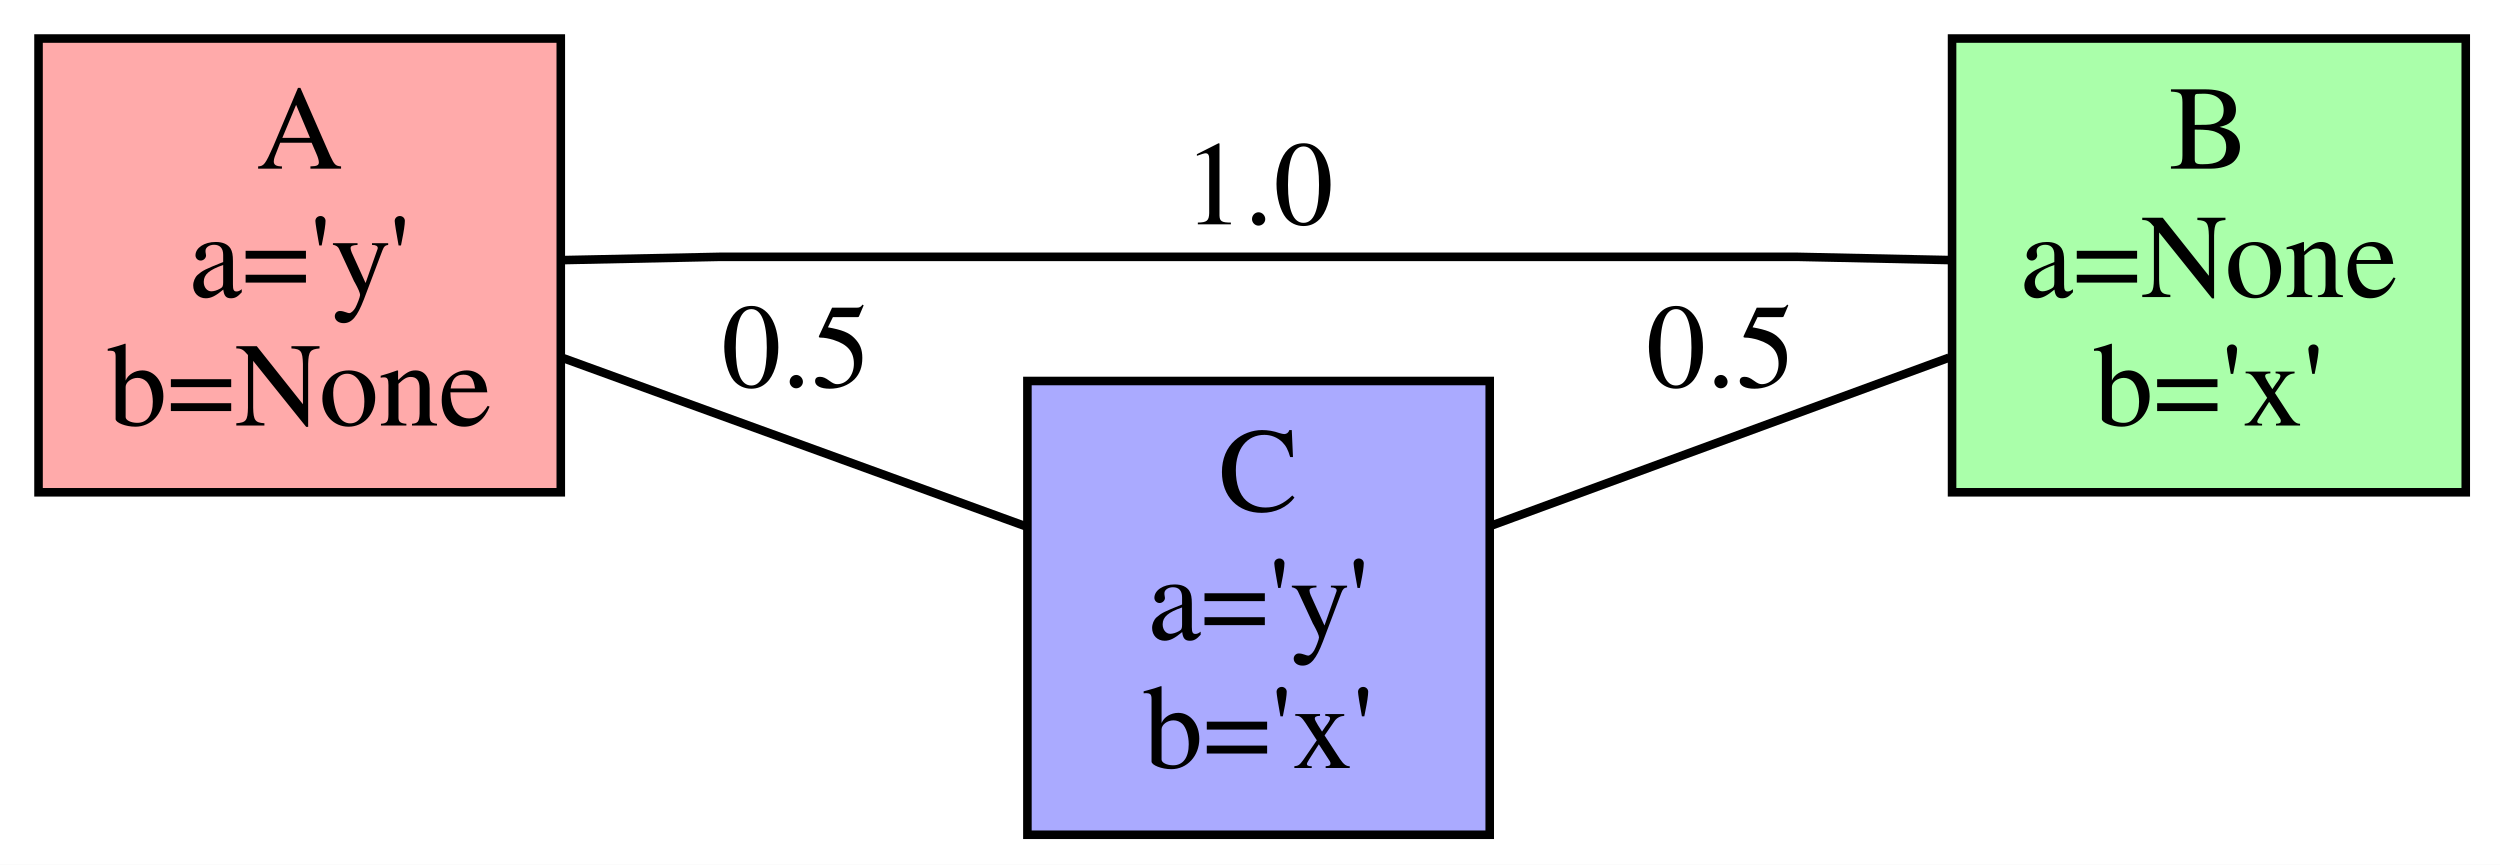
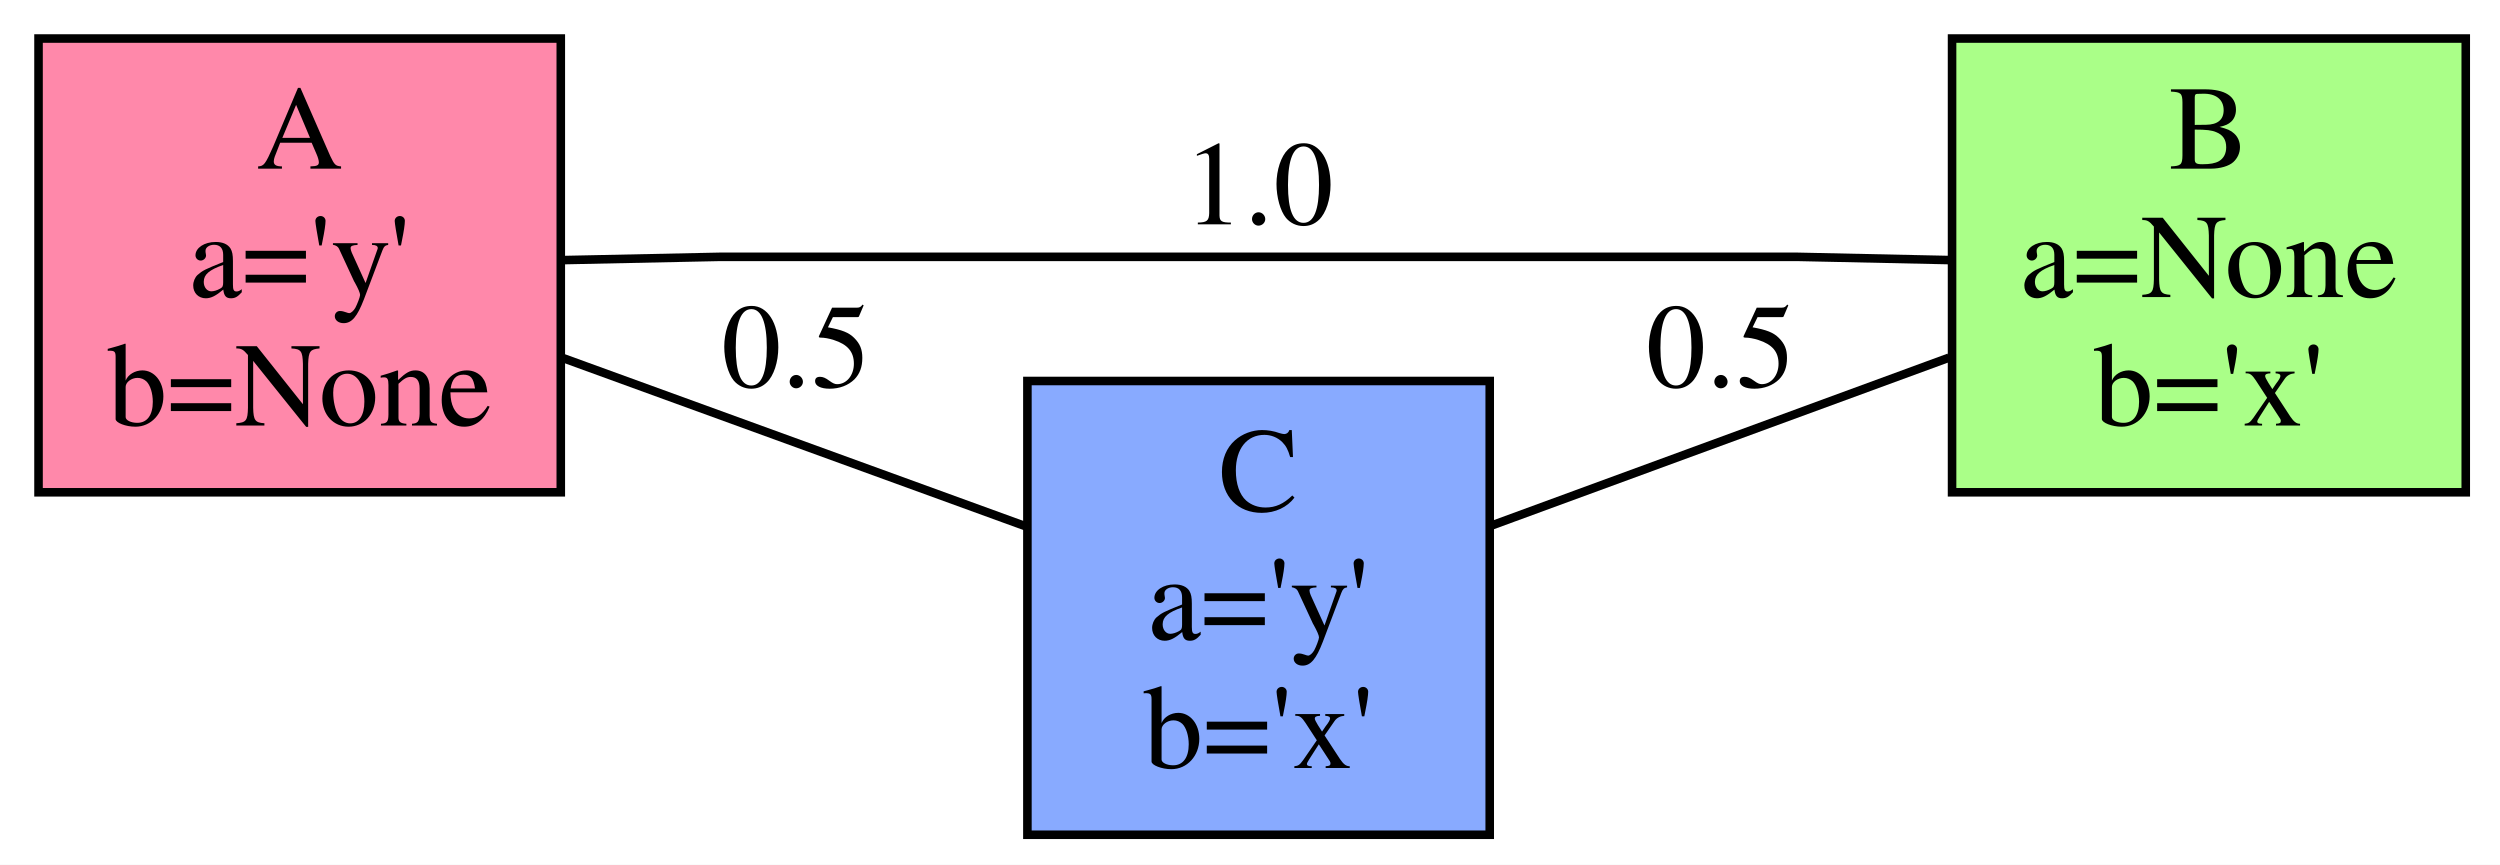
<svg xmlns="http://www.w3.org/2000/svg" width="292pt" height="101pt" viewBox="0.00 0.00 292.00 101.00">
  <g id="graph0" class="graph" transform="scale(1 1) rotate(0) translate(4 97)">
    <polygon fill="white" stroke="none" points="-4,4 -4,-97 288,-97 288,4 -4,4" />
    <g id="node1" class="node">
-       <polygon fill="#ffaaaa" stroke="black" points="0.5,-39.5 0.5,-92.5 61.5,-92.5 61.5,-39.5 0.5,-39.5" />
+       <polygon fill="#ff88aa" stroke="black" points="0.5,-39.5 0.5,-92.5 61.5,-92.5 61.5,-39.5 0.5,-39.5" />
      <text text-anchor="middle" x="31" y="-77.3" font-family="Times,serif" font-size="14.00">A</text>
      <text text-anchor="middle" x="31" y="-62.3" font-family="Times,serif" font-size="14.00">a='y'</text>
      <text text-anchor="middle" x="31" y="-47.3" font-family="Times,serif" font-size="14.00">b=None</text>
    </g>
    <g id="node2" class="node">
-       <polygon fill="#aaffaa" stroke="black" points="224,-39.5 224,-92.5 284,-92.5 284,-39.5 224,-39.5" />
+       <polygon fill="#aaff88" stroke="black" points="224,-39.5 224,-92.5 284,-92.5 284,-39.5 224,-39.5" />
      <text text-anchor="middle" x="254" y="-77.3" font-family="Times,serif" font-size="14.00">B</text>
      <text text-anchor="middle" x="254" y="-62.3" font-family="Times,serif" font-size="14.00">a=None</text>
      <text text-anchor="middle" x="254" y="-47.3" font-family="Times,serif" font-size="14.00">b='x'</text>
    </g>
    <g id="edge1" class="edge">
      <path fill="none" stroke="black" d="M61.579,-66.616C71.457,-66.822 80,-67 80,-67 80,-67 206,-67 206,-67 206,-67 214.211,-66.825 223.769,-66.622" />
      <text text-anchor="middle" x="143" y="-70.8" font-family="Times,serif" font-size="14.00">1.0</text>
    </g>
    <g id="node3" class="node">
-       <polygon fill="#aaaaff" stroke="black" points="116,0.5 116,-52.5 170,-52.5 170,0.5 116,0.5" />
+       <polygon fill="#88aaff" stroke="black" points="116,0.5 116,-52.5 170,-52.5 170,0.5 116,0.5" />
      <text text-anchor="middle" x="143" y="-37.3" font-family="Times,serif" font-size="14.00">C</text>
      <text text-anchor="middle" x="143" y="-22.3" font-family="Times,serif" font-size="14.00">a='y'</text>
      <text text-anchor="middle" x="143" y="-7.3" font-family="Times,serif" font-size="14.00">b='x'</text>
    </g>
    <g id="edge2" class="edge">
      <path fill="none" stroke="black" d="M61.768,-55.175C78.692,-49.021 99.687,-41.387 115.954,-35.471" />
      <text text-anchor="middle" x="89" y="-51.8" font-family="Times,serif" font-size="14.00">0.5</text>
    </g>
    <g id="edge3" class="edge">
      <path fill="none" stroke="black" d="M170.108,-35.581C186.232,-41.498 206.955,-49.103 223.647,-55.228" />
      <text text-anchor="middle" x="197" y="-51.8" font-family="Times,serif" font-size="14.00">0.5</text>
    </g>
  </g>
</svg>
